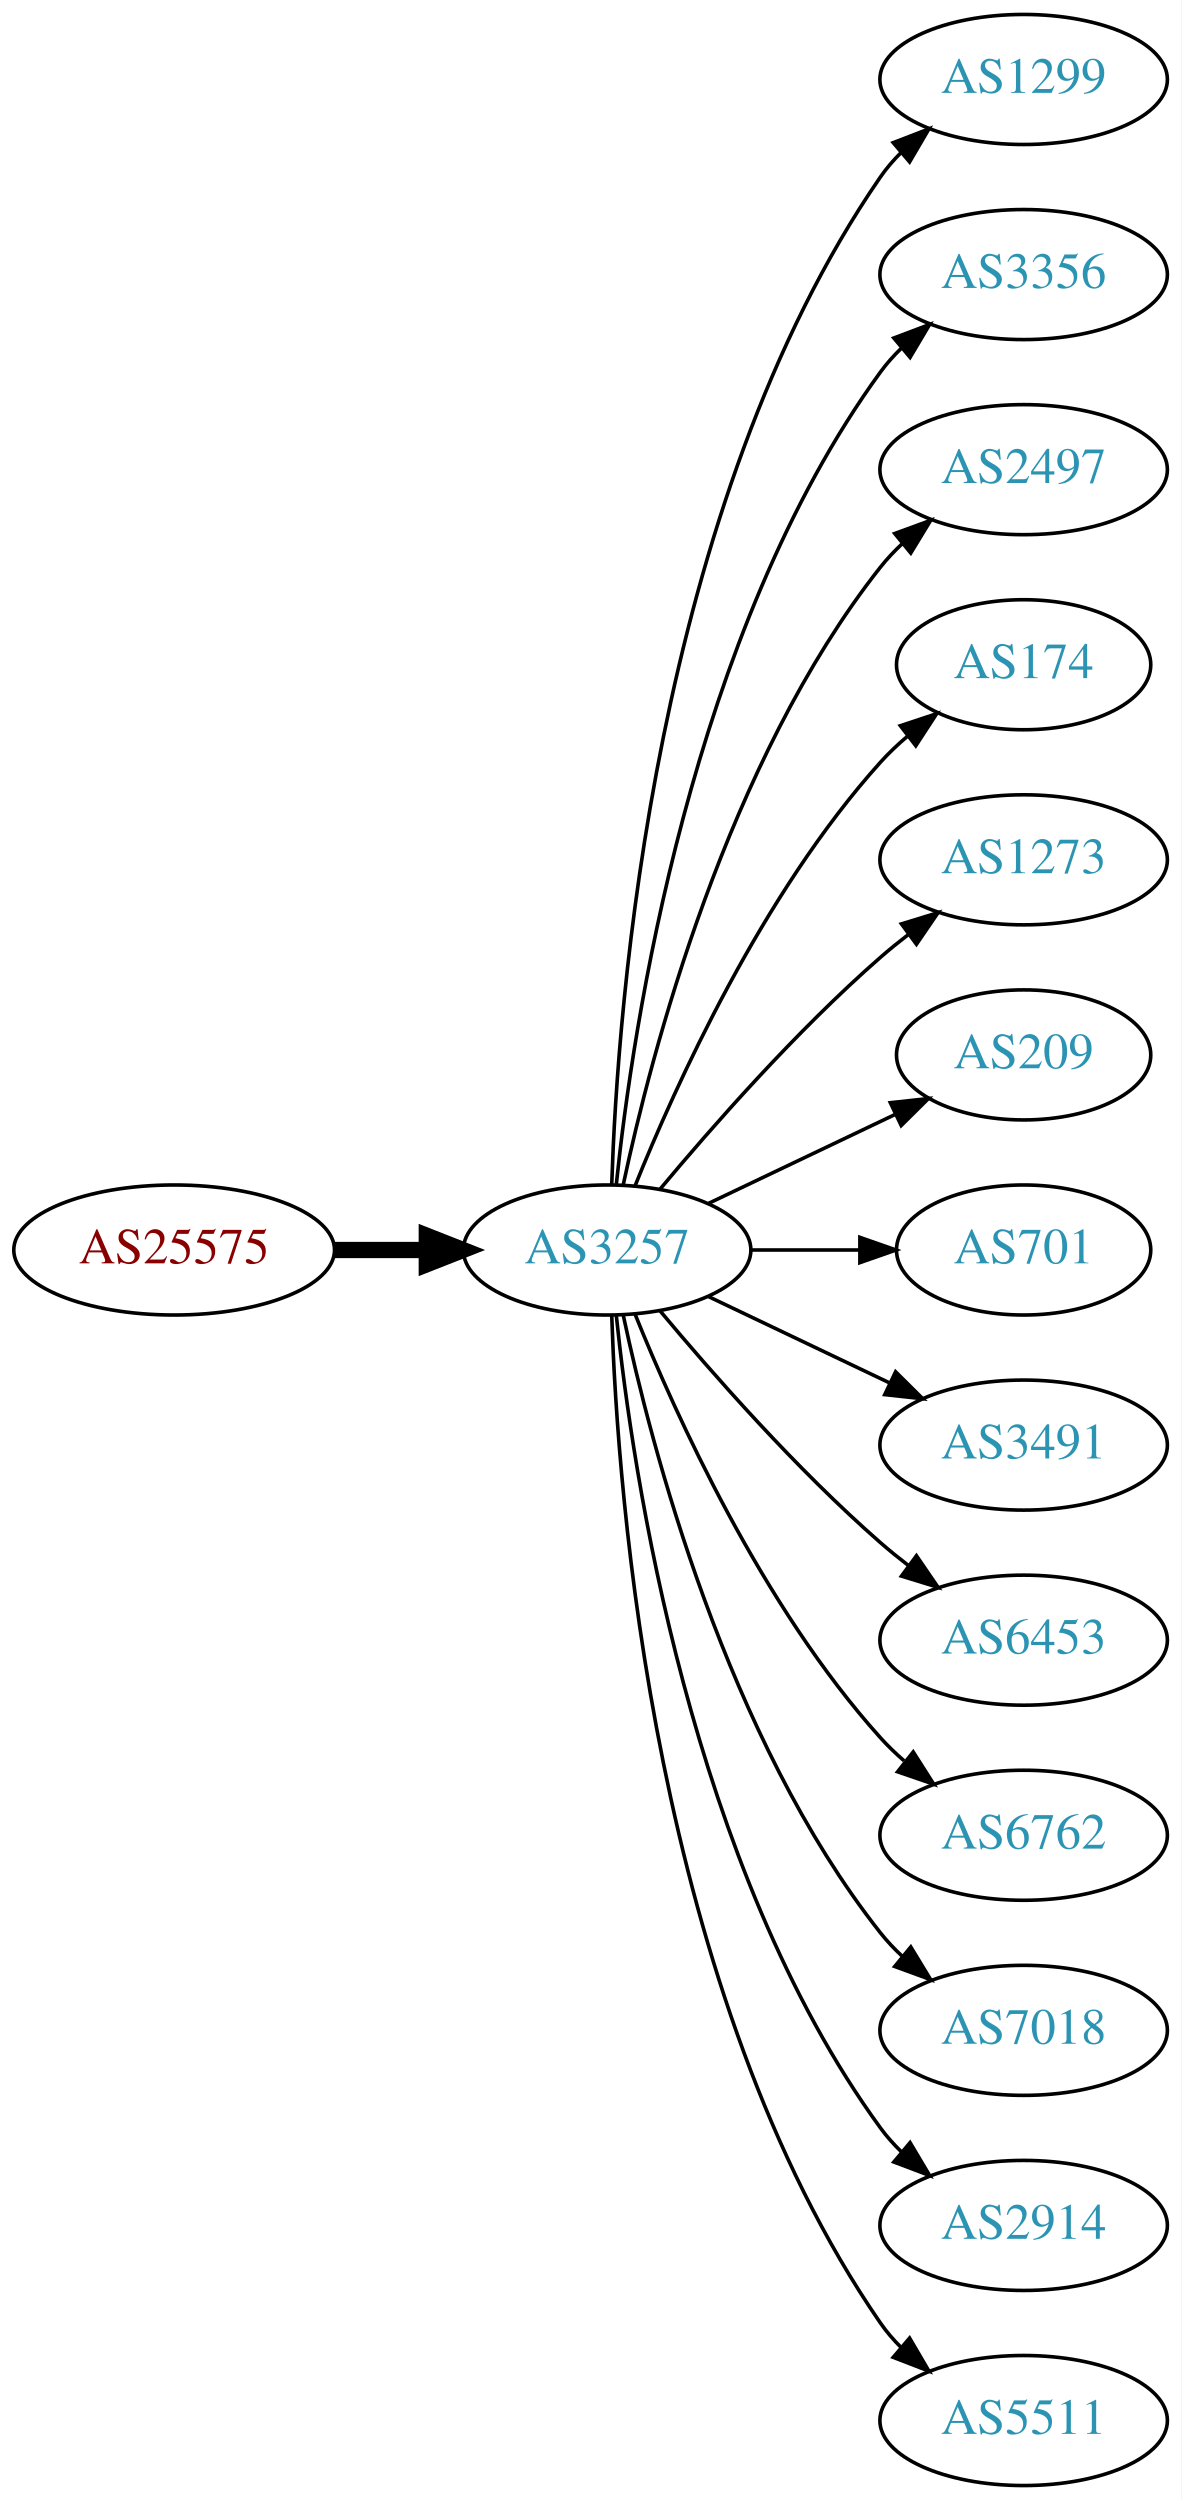
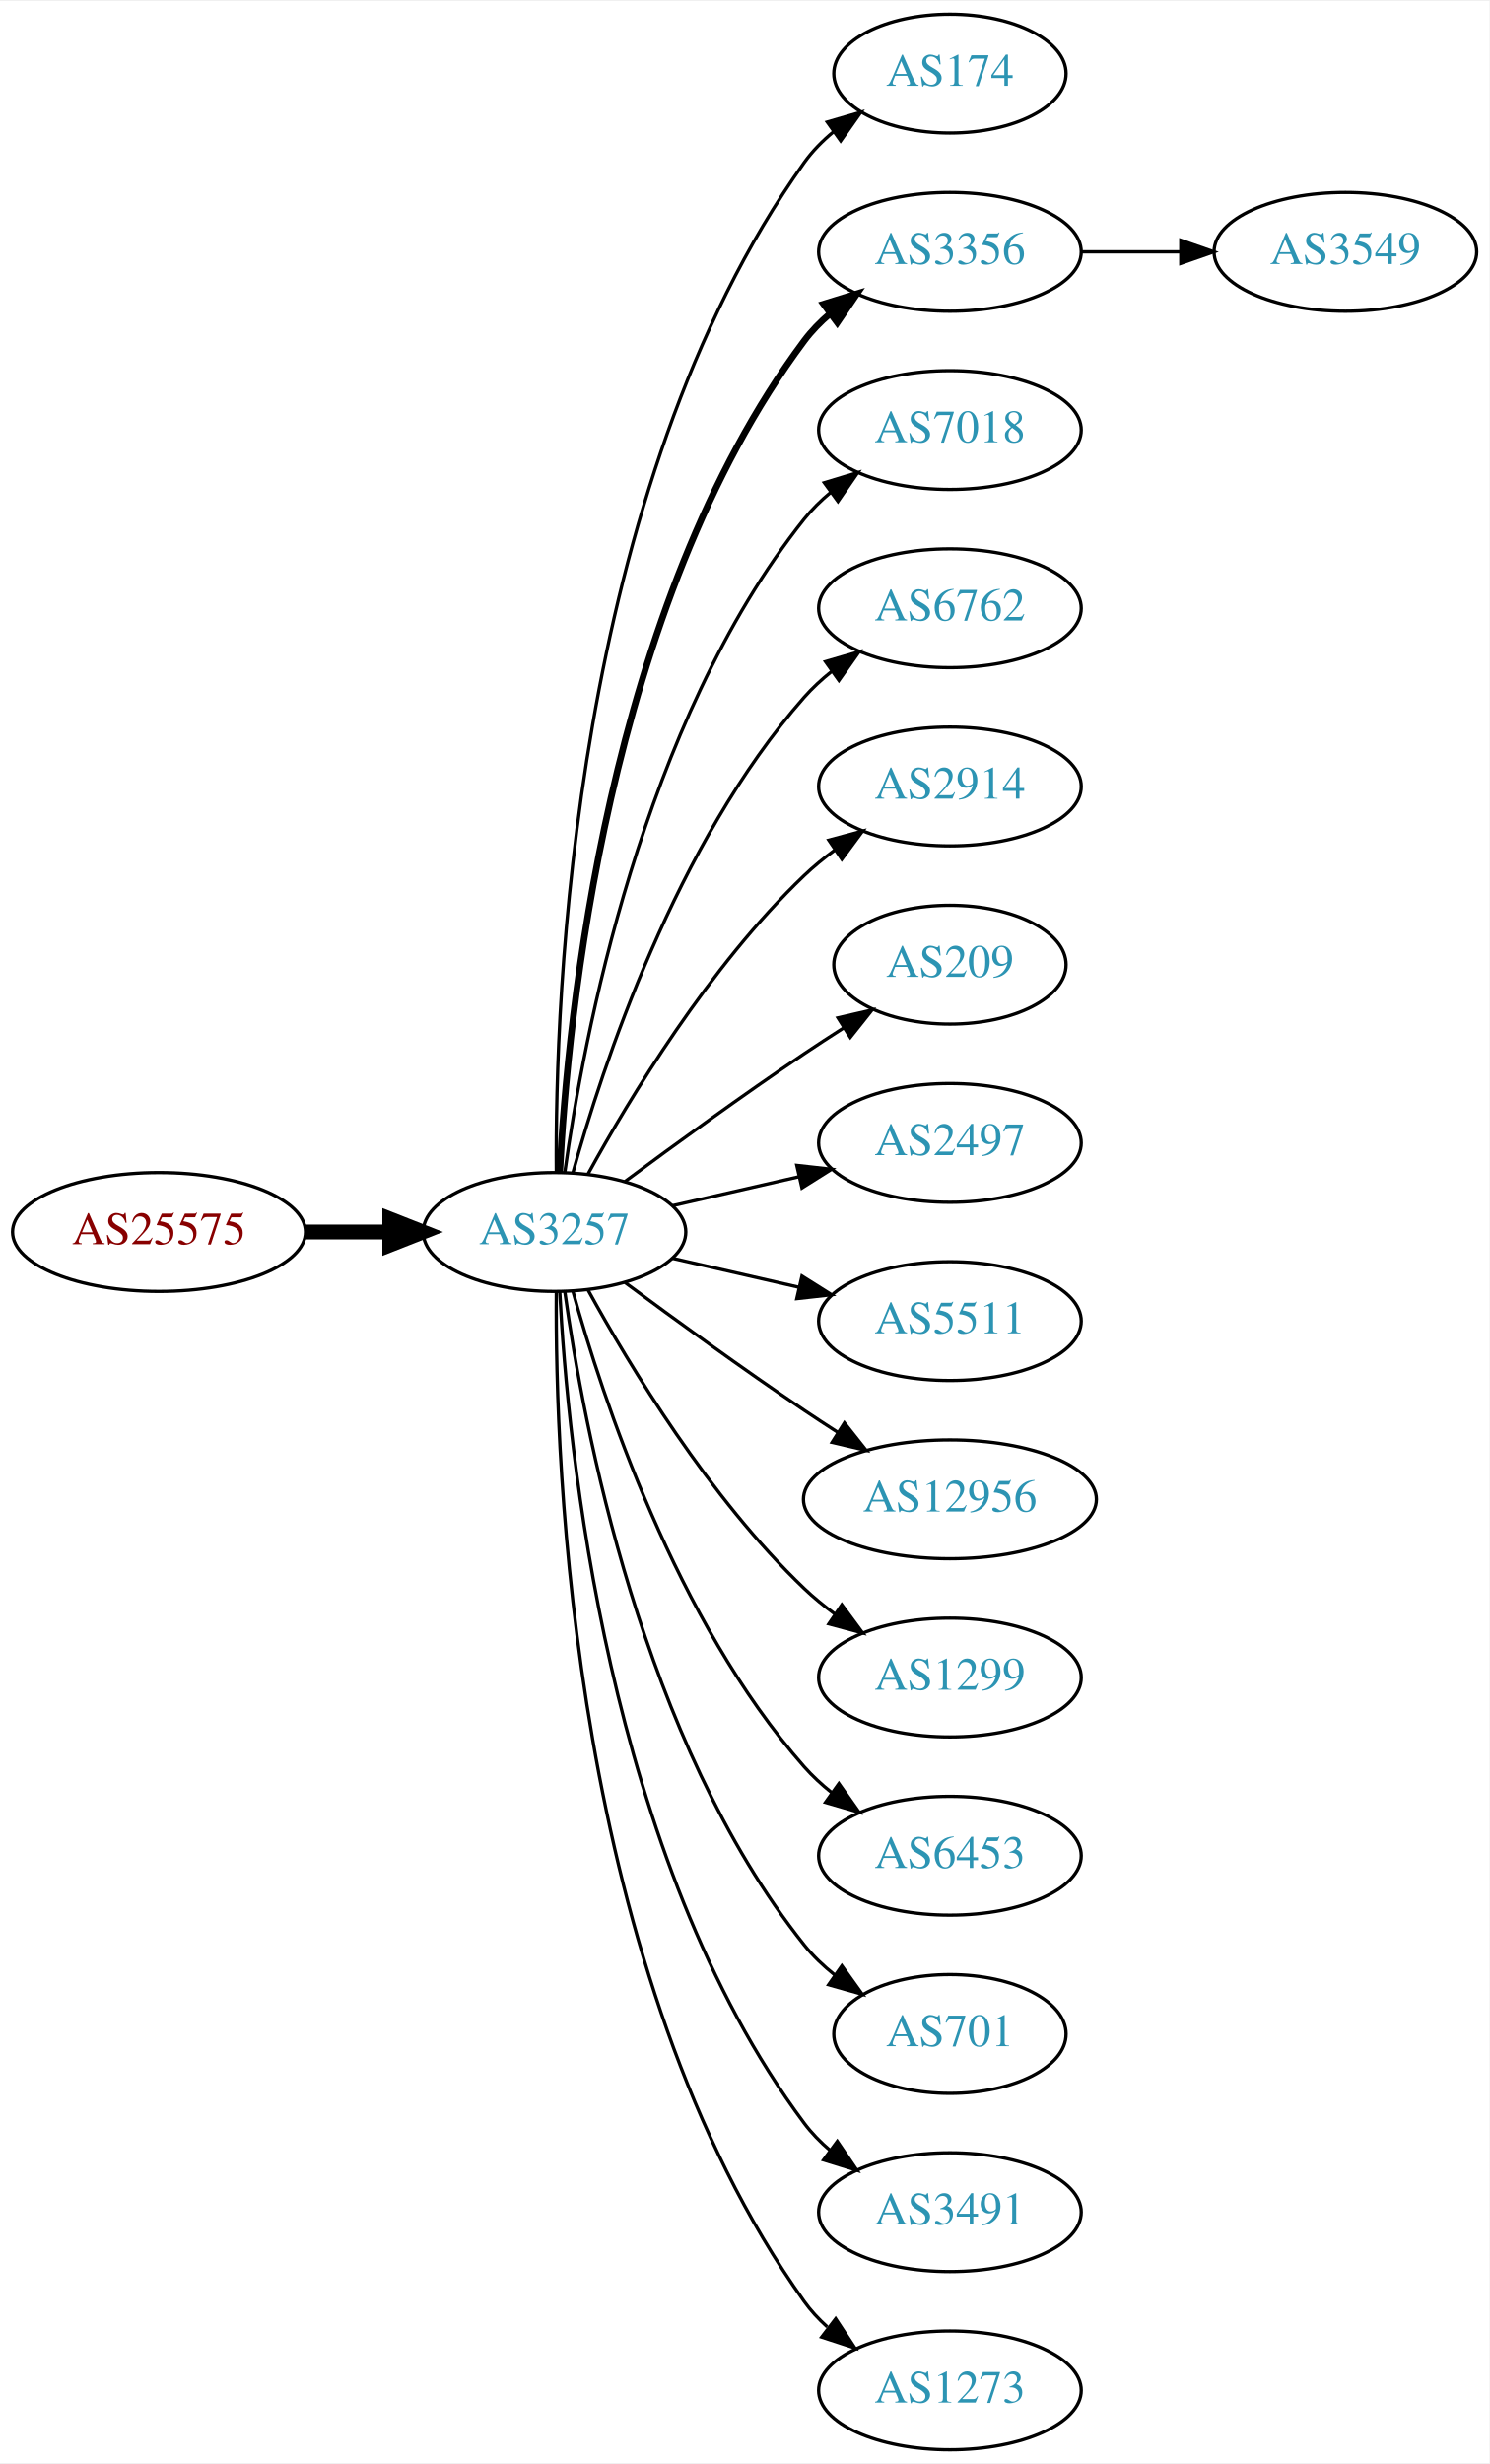
- <svg xmlns="http://www.w3.org/2000/svg" xmlns:xlink="http://www.w3.org/1999/xlink" width="327pt" height="692pt" viewBox="0.00 0.00 326.98 692.00">
-   <g id="graph0" class="graph" transform="scale(1 1) rotate(0) translate(4 688)">
-     <polygon fill="white" stroke="none" points="-4,4 -4,-688 322.978,-688 322.978,4 -4,4" />
+ <svg xmlns="http://www.w3.org/2000/svg" xmlns:xlink="http://www.w3.org/1999/xlink" width="451pt" height="746pt" viewBox="0.00 0.00 451.37 746.00">
+   <g id="graph0" class="graph" transform="scale(1 1) rotate(0) translate(4 742)">
+     <polygon fill="white" stroke="none" points="-4,4 -4,-742 447.37,-742 447.37,4 -4,4" />
    <g id="node1" class="node">
      <g id="a_node1">
        <a xlink:href="/asn/25575" xlink:title="AS25575 ~ Ledl.net GmbH [AT]">
-           <ellipse fill="#ffffff" stroke="black" cx="44.196" cy="-342" rx="44.393" ry="18" />
-           <text text-anchor="middle" x="44.196" y="-338.3" font-family="Times,serif" font-size="14.00" fill="#880000">AS25575</text>
+           <ellipse fill="#ffffff" stroke="black" cx="44.196" cy="-369" rx="44.393" ry="18" />
+           <text text-anchor="middle" x="44.196" y="-365.3" font-family="Times,serif" font-size="14.00" fill="#880000">AS25575</text>
        </a>
      </g>
    </g>
    <g id="node2" class="node">
      <g id="a_node2">
        <a xlink:href="/asn/3257" xlink:title="AS3257 ~ GTT [DE]">
-           <ellipse fill="#ffffff" stroke="black" cx="164.039" cy="-342" rx="39.794" ry="18" />
-           <text text-anchor="middle" x="164.039" y="-338.3" font-family="Times,serif" font-size="14.00" fill="#2c94b3">AS3257</text>
+           <ellipse fill="#ffffff" stroke="black" cx="164.039" cy="-369" rx="39.794" ry="18" />
+           <text text-anchor="middle" x="164.039" y="-365.3" font-family="Times,serif" font-size="14.00" fill="#2c94b3">AS3257</text>
        </a>
      </g>
    </g>
    <g id="edge1" class="edge">
-       <path fill="none" stroke="black" stroke-width="4.5" d="M88.407,-342C96.72,-342 105.482,-342 113.965,-342" />
-       <polygon fill="black" stroke="black" stroke-width="4.5" points="114.123,-345.938 124.123,-342 114.123,-338.063 114.123,-345.938" />
+       <path fill="none" stroke="black" stroke-width="4.5" d="M88.407,-369C96.72,-369 105.482,-369 113.965,-369" />
+       <polygon fill="black" stroke="black" stroke-width="4.5" points="114.123,-372.938 124.123,-369 114.123,-365.063 114.123,-372.938" />
    </g>
    <g id="node3" class="node">
      <g id="a_node3">
-         <a xlink:href="/asn/1299" xlink:title="AS1299 ~ Telia Carrier [EU]">
-           <ellipse fill="#ffffff" stroke="black" cx="279.332" cy="-666" rx="39.794" ry="18" />
-           <text text-anchor="middle" x="279.332" y="-662.3" font-family="Times,serif" font-size="14.00" fill="#2c94b3">AS1299</text>
+         <a xlink:href="/asn/174" xlink:title="AS174 ~ Cogent Communications [US]">
+           <ellipse fill="#ffffff" stroke="black" cx="283.881" cy="-720" rx="35.194" ry="18" />
+           <text text-anchor="middle" x="283.881" y="-716.3" font-family="Times,serif" font-size="14.00" fill="#2c94b3">AS174</text>
        </a>
      </g>
    </g>
    <g id="edge2" class="edge">
-       <path fill="none" stroke="black" d="M165.318,-360.161C166.917,-409.461 177.066,-548.175 239.685,-639 241.34,-641.401 243.283,-643.656 245.401,-645.76" />
-       <polygon fill="black" stroke="black" points="243.232,-648.51 253.118,-652.322 247.767,-643.177 243.232,-648.51" />
+       <path fill="none" stroke="black" d="M164.587,-387.063C164.168,-439.503 169.322,-594.293 239.685,-693 242.168,-696.484 245.256,-699.615 248.63,-702.402" />
+       <polygon fill="black" stroke="black" points="246.702,-705.326 256.875,-708.287 250.769,-699.629 246.702,-705.326" />
    </g>
    <g id="node4" class="node">
      <g id="a_node4">
        <a xlink:href="/asn/3356" xlink:title="AS3356 ~ Level 3 Parent, LLC [US]">
-           <ellipse fill="#ffffff" stroke="black" cx="279.332" cy="-612" rx="39.794" ry="18" />
-           <text text-anchor="middle" x="279.332" y="-608.3" font-family="Times,serif" font-size="14.00" fill="#2c94b3">AS3356</text>
+           <ellipse fill="#ffffff" stroke="black" cx="283.881" cy="-666" rx="39.794" ry="18" />
+           <text text-anchor="middle" x="283.881" y="-662.3" font-family="Times,serif" font-size="14.00" fill="#2c94b3">AS3356</text>
        </a>
      </g>
    </g>
    <g id="edge3" class="edge">
-       <path fill="none" stroke="black" d="M166.595,-360.256C171.066,-403.303 187.199,-512.94 239.685,-585 241.402,-587.357 243.389,-589.581 245.538,-591.663" />
-       <polygon fill="black" stroke="black" points="243.402,-594.439 253.313,-598.183 247.9,-589.075 243.402,-594.439" />
+       <path fill="none" stroke="black" stroke-width="2" d="M165.63,-387.023C168.007,-433.412 179.925,-558.893 239.685,-639 241.933,-642.013 244.624,-644.769 247.551,-647.272" />
+       <polygon fill="black" stroke="black" stroke-width="2" points="245.582,-650.169 255.702,-653.303 249.746,-644.542 245.582,-650.169" />
    </g>
    <g id="node5" class="node">
      <g id="a_node5">
-         <a xlink:href="/asn/2497" xlink:title="AS2497 ~ Internet Initiative Japan Inc. [JP]">
-           <ellipse fill="#ffffff" stroke="black" cx="279.332" cy="-558" rx="39.794" ry="18" />
-           <text text-anchor="middle" x="279.332" y="-554.3" font-family="Times,serif" font-size="14.00" fill="#2c94b3">AS2497</text>
+         <a xlink:href="/asn/7018" xlink:title="AS7018 ~ AT&amp;T Services, Inc. [US]">
+           <ellipse fill="#ffffff" stroke="black" cx="283.881" cy="-612" rx="39.794" ry="18" />
+           <text text-anchor="middle" x="283.881" y="-608.3" font-family="Times,serif" font-size="14.00" fill="#2c94b3">AS7018</text>
        </a>
      </g>
    </g>
    <g id="edge4" class="edge">
-       <path fill="none" stroke="black" d="M168.529,-360.16C176.16,-396.03 197.152,-477.155 239.685,-531 241.493,-533.288 243.545,-535.462 245.74,-537.51" />
-       <polygon fill="black" stroke="black" points="243.651,-540.323 253.6,-543.966 248.094,-534.914 243.651,-540.323" />
+       <path fill="none" stroke="black" d="M167.178,-387.17C172.678,-426.974 190.504,-523.233 239.685,-585 242.026,-587.94 244.781,-590.649 247.747,-593.121" />
+       <polygon fill="black" stroke="black" points="245.812,-596.042 255.953,-599.11 249.939,-590.388 245.812,-596.042" />
    </g>
    <g id="node6" class="node">
      <g id="a_node6">
-         <a xlink:href="/asn/174" xlink:title="AS174 ~ Cogent Communications [US]">
-           <ellipse fill="#ffffff" stroke="black" cx="279.332" cy="-504" rx="35.194" ry="18" />
-           <text text-anchor="middle" x="279.332" y="-500.3" font-family="Times,serif" font-size="14.00" fill="#2c94b3">AS174</text>
+         <a xlink:href="/asn/6762" xlink:title="AS6762 ~ TELECOM ITALIA SPARKLE S.p.A. [IT]">
+           <ellipse fill="#ffffff" stroke="black" cx="283.881" cy="-558" rx="39.794" ry="18" />
+           <text text-anchor="middle" x="283.881" y="-554.3" font-family="Times,serif" font-size="14.00" fill="#2c94b3">AS6762</text>
        </a>
      </g>
    </g>
    <g id="edge5" class="edge">
-       <path fill="none" stroke="black" d="M171.786,-359.787C182.837,-387.243 206.891,-440.578 239.685,-477 242.001,-479.572 244.606,-482.03 247.341,-484.343" />
-       <polygon fill="black" stroke="black" points="245.207,-487.117 255.264,-490.448 249.479,-481.572 245.207,-487.117" />
+       <path fill="none" stroke="black" d="M169.612,-386.946C178.517,-418.995 200.801,-486.842 239.685,-531 242.169,-533.821 245.019,-536.449 248.044,-538.871" />
+       <polygon fill="black" stroke="black" points="246.162,-541.828 256.334,-544.791 250.23,-536.131 246.162,-541.828" />
    </g>
    <g id="node7" class="node">
      <g id="a_node7">
-         <a xlink:href="/asn/1273" xlink:title="AS1273 ~ Vodafone Group PLC [EU]">
-           <ellipse fill="#ffffff" stroke="black" cx="279.332" cy="-450" rx="39.794" ry="18" />
-           <text text-anchor="middle" x="279.332" y="-446.3" font-family="Times,serif" font-size="14.00" fill="#2c94b3">AS1273</text>
+         <a xlink:href="/asn/2914" xlink:title="AS2914 ~ NTT America, Inc. [US]">
+           <ellipse fill="#ffffff" stroke="black" cx="283.881" cy="-504" rx="39.794" ry="18" />
+           <text text-anchor="middle" x="283.881" y="-500.3" font-family="Times,serif" font-size="14.00" fill="#2c94b3">AS2914</text>
        </a>
      </g>
    </g>
    <g id="edge6" class="edge">
-       <path fill="none" stroke="black" d="M178.669,-358.817C192.951,-375.929 216.498,-402.745 239.685,-423 242.151,-425.154 244.789,-427.294 247.487,-429.372" />
-       <polygon fill="black" stroke="black" points="245.512,-432.264 255.641,-435.37 249.66,-426.625 245.512,-432.264" />
+       <path fill="none" stroke="black" d="M174.28,-386.713C186.825,-409.561 211.002,-449.611 239.685,-477 242.553,-479.739 245.742,-482.347 249.051,-484.785" />
+       <polygon fill="black" stroke="black" points="247.175,-487.742 257.411,-490.477 251.114,-481.956 247.175,-487.742" />
    </g>
    <g id="node8" class="node">
      <g id="a_node8">
        <a xlink:href="/asn/209" xlink:title="AS209 ~ CenturyLink Communications, LLC [US]">
-           <ellipse fill="#ffffff" stroke="black" cx="279.332" cy="-396" rx="35.194" ry="18" />
-           <text text-anchor="middle" x="279.332" y="-392.3" font-family="Times,serif" font-size="14.00" fill="#2c94b3">AS209</text>
+           <ellipse fill="#ffffff" stroke="black" cx="283.881" cy="-450" rx="35.194" ry="18" />
+           <text text-anchor="middle" x="283.881" y="-446.3" font-family="Times,serif" font-size="14.00" fill="#2c94b3">AS209</text>
        </a>
      </g>
    </g>
    <g id="edge7" class="edge">
-       <path fill="none" stroke="black" d="M192.175,-354.934C207.607,-362.29 227.092,-371.577 243.628,-379.459" />
-       <polygon fill="black" stroke="black" points="242.436,-382.768 252.969,-383.911 245.448,-376.449 242.436,-382.768" />
+       <path fill="none" stroke="black" d="M185.369,-384.277C200.231,-395.304 220.976,-410.407 239.685,-423 243.502,-425.569 247.552,-428.21 251.583,-430.786" />
+       <polygon fill="black" stroke="black" points="249.952,-433.895 260.277,-436.271 253.687,-427.975 249.952,-433.895" />
    </g>
    <g id="node9" class="node">
      <g id="a_node9">
-         <a xlink:href="/asn/701" xlink:title="AS701 ~ UUNET [US]">
-           <ellipse fill="#ffffff" stroke="black" cx="279.332" cy="-342" rx="35.194" ry="18" />
-           <text text-anchor="middle" x="279.332" y="-338.3" font-family="Times,serif" font-size="14.00" fill="#2c94b3">AS701</text>
+         <a xlink:href="/asn/2497" xlink:title="AS2497 ~ Internet Initiative Japan Inc. [JP]">
+           <ellipse fill="#ffffff" stroke="black" cx="283.881" cy="-396" rx="39.794" ry="18" />
+           <text text-anchor="middle" x="283.881" y="-392.3" font-family="Times,serif" font-size="14.00" fill="#2c94b3">AS2497</text>
        </a>
      </g>
    </g>
    <g id="edge8" class="edge">
-       <path fill="none" stroke="black" d="M203.711,-342C213.416,-342 223.907,-342 233.87,-342" />
-       <polygon fill="black" stroke="black" points="234.006,-345.5 244.006,-342 234.006,-338.5 234.006,-345.5" />
+       <path fill="none" stroke="black" d="M199.758,-376.955C211.758,-379.704 225.379,-382.825 238.071,-385.733" />
+       <polygon fill="black" stroke="black" points="237.474,-389.187 248.003,-388.009 239.037,-382.364 237.474,-389.187" />
    </g>
    <g id="node10" class="node">
      <g id="a_node10">
-         <a xlink:href="/asn/3491" xlink:title="AS3491 ~ PCCW Global, Inc. [US]">
-           <ellipse fill="#ffffff" stroke="black" cx="279.332" cy="-288" rx="39.794" ry="18" />
-           <text text-anchor="middle" x="279.332" y="-284.3" font-family="Times,serif" font-size="14.00" fill="#2c94b3">AS3491</text>
+         <a xlink:href="/asn/5511" xlink:title="AS5511 ~ Orange S.A. [FR]">
+           <ellipse fill="#ffffff" stroke="black" cx="283.881" cy="-342" rx="39.794" ry="18" />
+           <text text-anchor="middle" x="283.881" y="-338.3" font-family="Times,serif" font-size="14.00" fill="#2c94b3">AS5511</text>
        </a>
      </g>
    </g>
    <g id="edge9" class="edge">
-       <path fill="none" stroke="black" d="M192.175,-329.066C207.169,-321.919 225.99,-312.948 242.213,-305.215" />
-       <polygon fill="black" stroke="black" points="243.895,-308.291 251.417,-300.829 240.884,-301.972 243.895,-308.291" />
+       <path fill="none" stroke="black" d="M199.758,-361.045C211.758,-358.296 225.379,-355.175 238.071,-352.267" />
+       <polygon fill="black" stroke="black" points="239.037,-355.636 248.003,-349.991 237.474,-348.813 239.037,-355.636" />
    </g>
    <g id="node11" class="node">
      <g id="a_node11">
-         <a xlink:href="/asn/6453" xlink:title="AS6453 ~ TATA COMMUNICATIONS (AMERICA) INC [US]">
-           <ellipse fill="#ffffff" stroke="black" cx="279.332" cy="-234" rx="39.794" ry="18" />
-           <text text-anchor="middle" x="279.332" y="-230.3" font-family="Times,serif" font-size="14.00" fill="#2c94b3">AS6453</text>
+         <a xlink:href="/asn/12956" xlink:title="AS12956 ~ TELXIUS [ES]">
+           <ellipse fill="#ffffff" stroke="black" cx="283.881" cy="-288" rx="44.393" ry="18" />
+           <text text-anchor="middle" x="283.881" y="-284.3" font-family="Times,serif" font-size="14.00" fill="#2c94b3">AS12956</text>
        </a>
      </g>
    </g>
    <g id="edge10" class="edge">
-       <path fill="none" stroke="black" d="M178.669,-325.183C192.951,-308.071 216.498,-281.255 239.685,-261 242.151,-258.846 244.789,-256.706 247.487,-254.628" />
-       <polygon fill="black" stroke="black" points="249.66,-257.375 255.641,-248.63 245.512,-251.736 249.66,-257.375" />
+       <path fill="none" stroke="black" d="M185.369,-353.723C200.231,-342.696 220.976,-327.593 239.685,-315 242.975,-312.785 246.438,-310.518 249.912,-308.285" />
+       <polygon fill="black" stroke="black" points="251.909,-311.163 258.479,-302.852 248.16,-305.252 251.909,-311.163" />
    </g>
    <g id="node12" class="node">
      <g id="a_node12">
-         <a xlink:href="/asn/6762" xlink:title="AS6762 ~ TELECOM ITALIA SPARKLE S.p.A. [IT]">
-           <ellipse fill="#ffffff" stroke="black" cx="279.332" cy="-180" rx="39.794" ry="18" />
-           <text text-anchor="middle" x="279.332" y="-176.3" font-family="Times,serif" font-size="14.00" fill="#2c94b3">AS6762</text>
+         <a xlink:href="/asn/1299" xlink:title="AS1299 ~ Telia Carrier [EU]">
+           <ellipse fill="#ffffff" stroke="black" cx="283.881" cy="-234" rx="39.794" ry="18" />
+           <text text-anchor="middle" x="283.881" y="-230.3" font-family="Times,serif" font-size="14.00" fill="#2c94b3">AS1299</text>
        </a>
      </g>
    </g>
    <g id="edge11" class="edge">
-       <path fill="none" stroke="black" d="M171.786,-324.213C182.837,-296.757 206.891,-243.422 239.685,-207 241.688,-204.776 243.906,-202.637 246.239,-200.603" />
-       <polygon fill="black" stroke="black" points="248.769,-203.065 254.458,-194.127 244.437,-197.567 248.769,-203.065" />
+       <path fill="none" stroke="black" d="M174.28,-351.287C186.825,-328.439 211.002,-288.389 239.685,-261 242.553,-258.261 245.742,-255.653 249.051,-253.215" />
+       <polygon fill="black" stroke="black" points="251.114,-256.044 257.411,-247.523 247.175,-250.258 251.114,-256.044" />
    </g>
    <g id="node13" class="node">
      <g id="a_node13">
-         <a xlink:href="/asn/7018" xlink:title="AS7018 ~ AT&amp;T Services, Inc. [US]">
-           <ellipse fill="#ffffff" stroke="black" cx="279.332" cy="-126" rx="39.794" ry="18" />
-           <text text-anchor="middle" x="279.332" y="-122.3" font-family="Times,serif" font-size="14.00" fill="#2c94b3">AS7018</text>
+         <a xlink:href="/asn/6453" xlink:title="AS6453 ~ TATA COMMUNICATIONS (AMERICA) INC [US]">
+           <ellipse fill="#ffffff" stroke="black" cx="283.881" cy="-180" rx="39.794" ry="18" />
+           <text text-anchor="middle" x="283.881" y="-176.3" font-family="Times,serif" font-size="14.00" fill="#2c94b3">AS6453</text>
        </a>
      </g>
    </g>
    <g id="edge12" class="edge">
-       <path fill="none" stroke="black" d="M168.529,-323.84C176.16,-287.97 197.152,-206.845 239.685,-153 241.493,-150.712 243.545,-148.538 245.74,-146.49" />
-       <polygon fill="black" stroke="black" points="248.094,-149.086 253.6,-140.034 243.651,-143.677 248.094,-149.086" />
+       <path fill="none" stroke="black" d="M169.612,-351.054C178.517,-319.005 200.801,-251.158 239.685,-207 242.169,-204.179 245.019,-201.551 248.044,-199.129" />
+       <polygon fill="black" stroke="black" points="250.23,-201.869 256.334,-193.209 246.162,-196.172 250.23,-201.869" />
    </g>
    <g id="node14" class="node">
      <g id="a_node14">
-         <a xlink:href="/asn/2914" xlink:title="AS2914 ~ NTT America, Inc. [US]">
-           <ellipse fill="#ffffff" stroke="black" cx="279.332" cy="-72" rx="39.794" ry="18" />
-           <text text-anchor="middle" x="279.332" y="-68.3" font-family="Times,serif" font-size="14.00" fill="#2c94b3">AS2914</text>
+         <a xlink:href="/asn/701" xlink:title="AS701 ~ UUNET [US]">
+           <ellipse fill="#ffffff" stroke="black" cx="283.881" cy="-126" rx="35.194" ry="18" />
+           <text text-anchor="middle" x="283.881" y="-122.3" font-family="Times,serif" font-size="14.00" fill="#2c94b3">AS701</text>
        </a>
      </g>
    </g>
    <g id="edge13" class="edge">
-       <path fill="none" stroke="black" d="M166.595,-323.744C171.066,-280.697 187.199,-171.06 239.685,-99 241.402,-96.643 243.389,-94.419 245.538,-92.337" />
-       <polygon fill="black" stroke="black" points="247.9,-94.925 253.313,-85.817 243.402,-89.561 247.9,-94.925" />
+       <path fill="none" stroke="black" d="M167.178,-350.83C172.678,-311.026 190.504,-214.767 239.685,-153 242.35,-149.653 245.55,-146.607 248.988,-143.868" />
+       <polygon fill="black" stroke="black" points="251.126,-146.643 257.302,-138.035 247.106,-140.913 251.126,-146.643" />
    </g>
    <g id="node15" class="node">
      <g id="a_node15">
-         <a xlink:href="/asn/5511" xlink:title="AS5511 ~ Orange S.A. [FR]">
-           <ellipse fill="#ffffff" stroke="black" cx="279.332" cy="-18" rx="39.794" ry="18" />
-           <text text-anchor="middle" x="279.332" y="-14.3" font-family="Times,serif" font-size="14.00" fill="#2c94b3">AS5511</text>
+         <a xlink:href="/asn/3491" xlink:title="AS3491 ~ PCCW Global, Inc. [US]">
+           <ellipse fill="#ffffff" stroke="black" cx="283.881" cy="-72" rx="39.794" ry="18" />
+           <text text-anchor="middle" x="283.881" y="-68.3" font-family="Times,serif" font-size="14.00" fill="#2c94b3">AS3491</text>
        </a>
      </g>
    </g>
    <g id="edge14" class="edge">
-       <path fill="none" stroke="black" d="M165.318,-323.839C166.917,-274.539 177.066,-135.825 239.685,-45 241.34,-42.599 243.283,-40.344 245.401,-38.24" />
-       <polygon fill="black" stroke="black" points="247.767,-40.823 253.118,-31.678 243.232,-35.49 247.767,-40.823" />
+       <path fill="none" stroke="black" d="M165.63,-350.977C168.007,-304.588 179.925,-179.107 239.685,-99 241.933,-95.987 244.624,-93.231 247.551,-90.728" />
+       <polygon fill="black" stroke="black" points="249.746,-93.459 255.702,-84.697 245.582,-87.831 249.746,-93.459" />
+     </g>
+     <g id="node16" class="node">
+       <g id="a_node16">
+         <a xlink:href="/asn/1273" xlink:title="AS1273 ~ Vodafone Group PLC [EU]">
+           <ellipse fill="#ffffff" stroke="black" cx="283.881" cy="-18" rx="39.794" ry="18" />
+           <text text-anchor="middle" x="283.881" y="-14.3" font-family="Times,serif" font-size="14.00" fill="#2c94b3">AS1273</text>
+         </a>
+       </g>
+     </g>
+     <g id="edge15" class="edge">
+       <path fill="none" stroke="black" d="M164.587,-350.937C164.168,-298.497 169.322,-143.707 239.685,-45 241.687,-42.191 244.082,-39.612 246.703,-37.257" />
+       <polygon fill="black" stroke="black" points="249.255,-39.712 255.079,-30.861 245.007,-34.148 249.255,-39.712" />
+     </g>
+     <g id="node17" class="node">
+       <g id="a_node17">
+         <a xlink:href="/asn/3549" xlink:title="AS3549 ~ Level 3 Parent, LLC [US]">
+           <ellipse fill="#ffffff" stroke="black" cx="403.724" cy="-666" rx="39.794" ry="18" />
+           <text text-anchor="middle" x="403.724" y="-662.3" font-family="Times,serif" font-size="14.00" fill="#2c94b3">AS3549</text>
+         </a>
+       </g>
+     </g>
+     <g id="edge16" class="edge">
+       <path fill="none" stroke="black" d="M323.794,-666C333.347,-666 343.697,-666 353.659,-666" />
+       <polygon fill="black" stroke="black" points="353.852,-669.5 363.852,-666 353.852,-662.5 353.852,-669.5" />
    </g>
  </g>
</svg>
